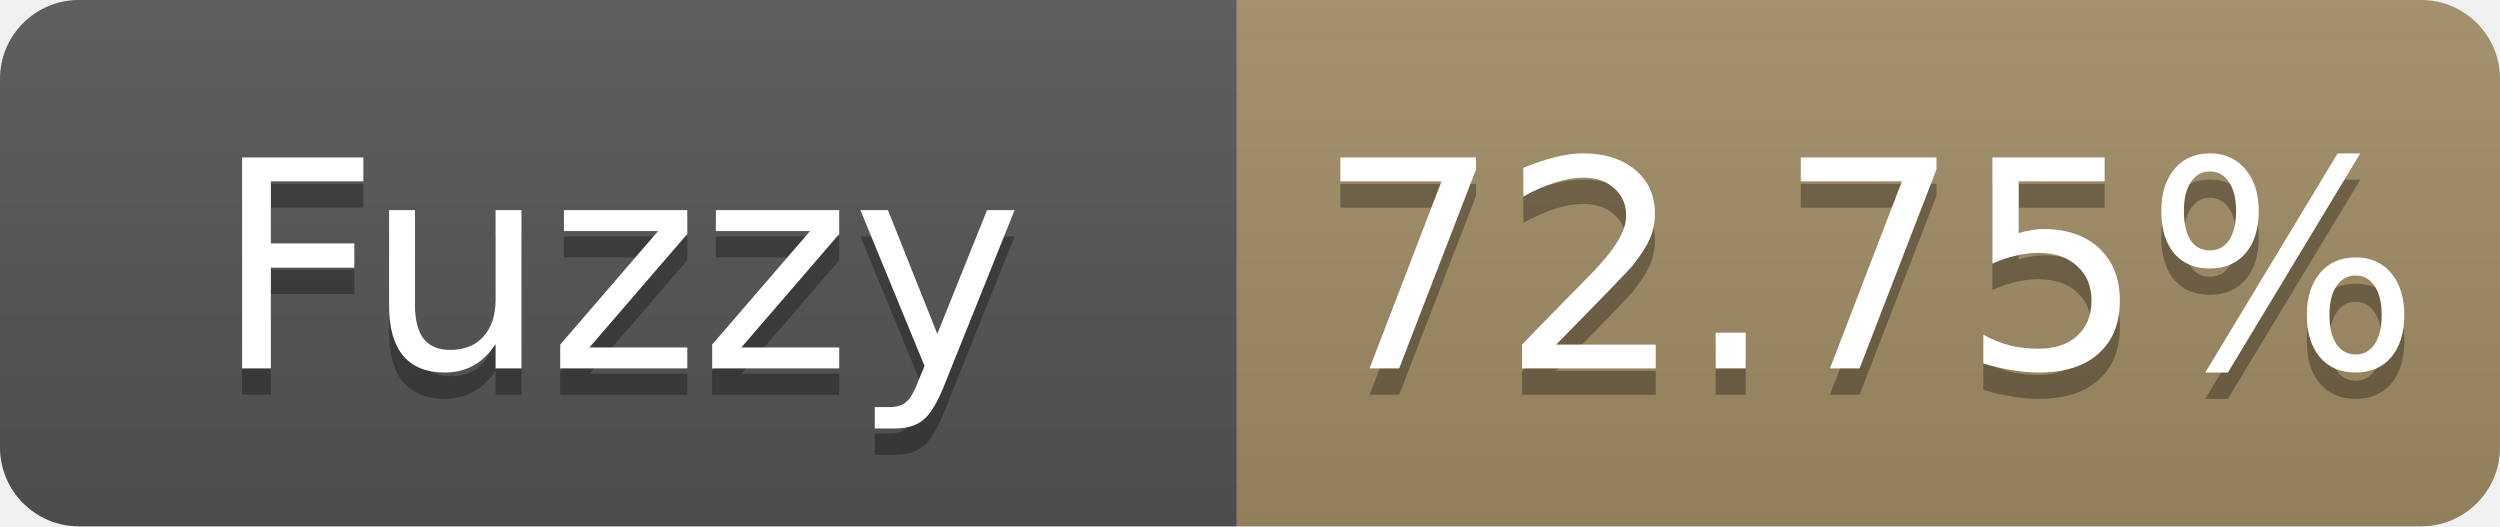
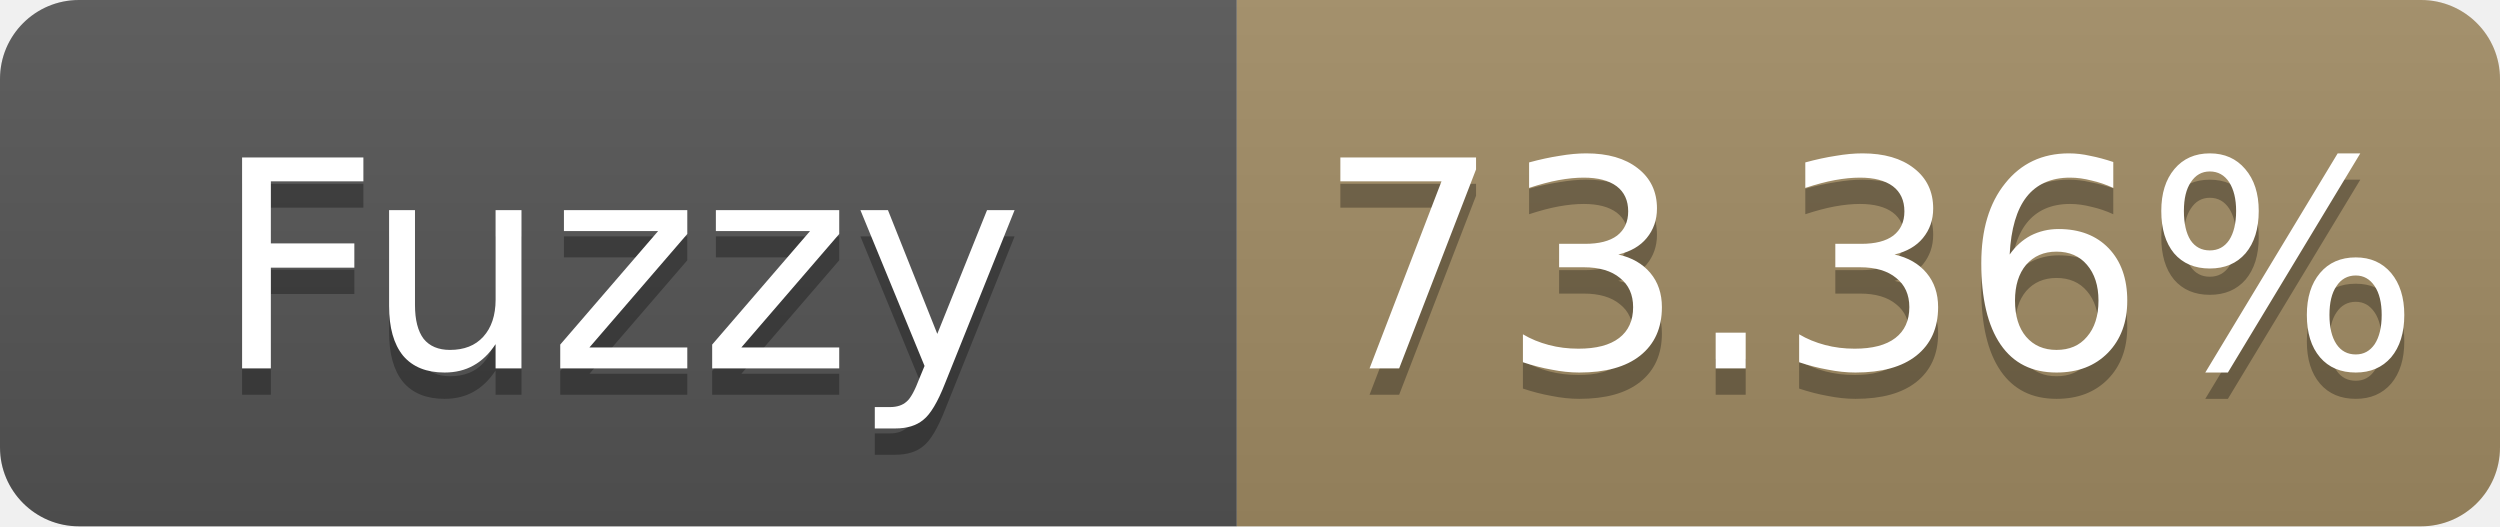
- <svg xmlns="http://www.w3.org/2000/svg" width="95" height="20" role="img" aria-label="Fuzzy: 72.75%">
+ <svg xmlns="http://www.w3.org/2000/svg" width="95" height="20" role="img" aria-label="Fuzzy: 73.36%">
  <linearGradient id="s" x2="0" y2="100%">
    <stop offset="0" stop-color="#bbb" stop-opacity=".1" />
    <stop offset="1" stop-opacity=".1" />
  </linearGradient>
  <clipPath id="r">
    <rect width="95" height="20" rx="3" fill="#fff" />
  </clipPath>
  <g clip-path="url(#r)">
    <rect width="47" height="20" fill="#555" />
    <rect x="47" width="48" height="20" fill="#a28c64" />
    <rect width="95" height="20" fill="url(#s)" />
  </g>
  <g fill="#fff" text-anchor="middle" font-family="Verdana,Geneva,DejaVu Sans,sans-serif" font-size="11">
    <text x="23.5" y="15" fill="#010101" fill-opacity=".3">Fuzzy</text>
    <text x="23.5" y="14">Fuzzy</text>
-     <text x="71.0" y="15" fill="#010101" fill-opacity=".3">72.75%</text>
-     <text x="71.0" y="14">72.75%</text>
+     <text x="71.0" y="15" fill="#010101" fill-opacity=".3">73.36%</text>
+     <text x="71.0" y="14">73.36%</text>
  </g>
</svg>
